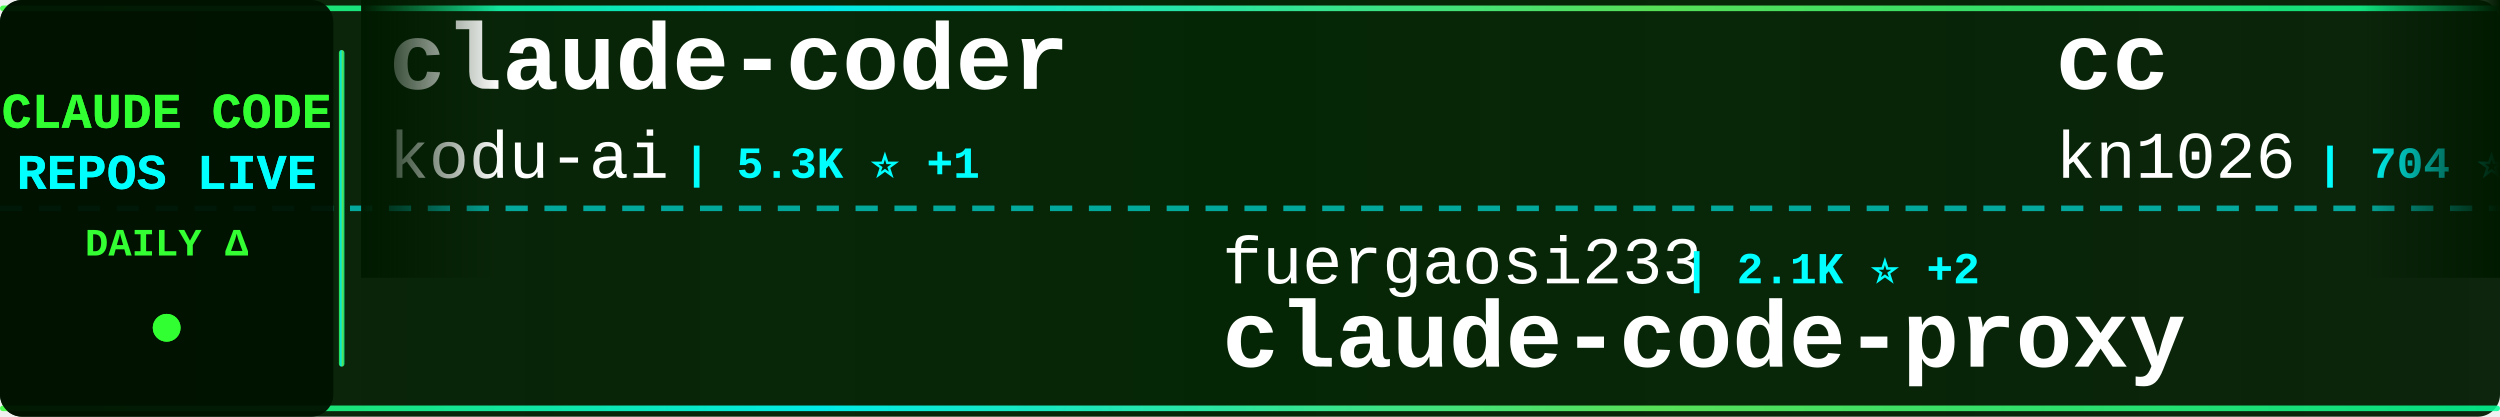
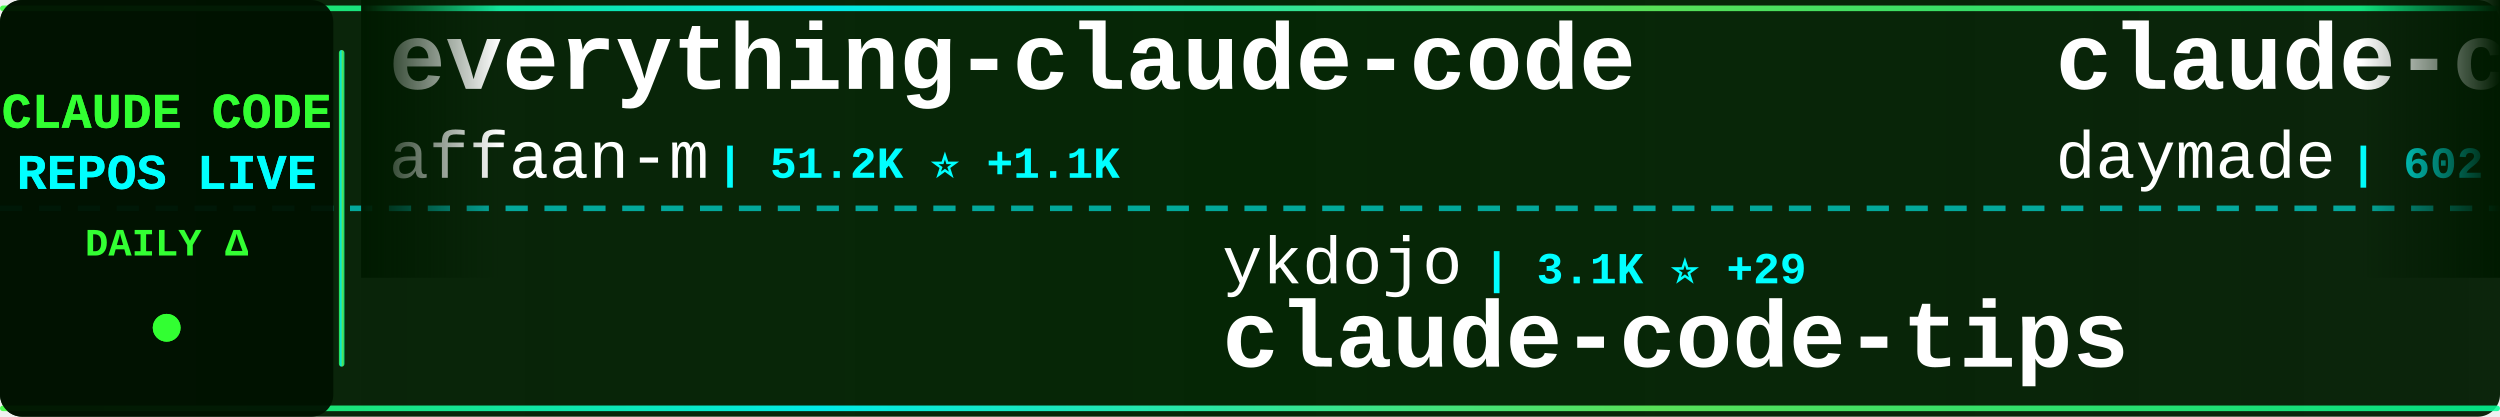
<svg xmlns="http://www.w3.org/2000/svg" width="900" height="150">
  <defs>
    <linearGradient id="tickerBg" x1="0%" y1="0%" x2="100%" y2="0%">
      <stop offset="0%" style="stop-color:#001a00;stop-opacity:0.95" />
      <stop offset="50%" style="stop-color:#002200;stop-opacity:0.98" />
      <stop offset="100%" style="stop-color:#001a00;stop-opacity:0.95" />
    </linearGradient>
    <linearGradient id="borderGrad" x1="0%" y1="0%" x2="100%" y2="0%">
      <stop offset="0%" style="stop-color:#33ff33;stop-opacity:0.85">
        <animate attributeName="stop-opacity" values="0.85;1;0.85" dur="2s" repeatCount="indefinite" />
      </stop>
      <stop offset="33%" style="stop-color:#00ffff;stop-opacity:0.9">
        <animate attributeName="stop-opacity" values="0.9;1;0.9" dur="2.2s" repeatCount="indefinite" />
      </stop>
      <stop offset="66%" style="stop-color:#66ff66;stop-opacity:0.85">
        <animate attributeName="stop-opacity" values="0.85;1;0.85" dur="1.8s" repeatCount="indefinite" />
      </stop>
      <stop offset="100%" style="stop-color:#00ff99;stop-opacity:0.85">
        <animate attributeName="stop-opacity" values="0.85;1;0.85" dur="2s" repeatCount="indefinite" />
      </stop>
    </linearGradient>
    <filter id="textGlow">
      <feGaussianBlur stdDeviation="0.1" result="coloredBlur" />
      <feMerge>
        <feMergeNode in="coloredBlur" />
        <feMergeNode in="SourceGraphic" />
      </feMerge>
    </filter>
    <filter id="metricGlow">
      <feGaussianBlur stdDeviation="0.2" result="coloredBlur" />
      <feMerge>
        <feMergeNode in="coloredBlur" />
        <feMergeNode in="SourceGraphic" />
      </feMerge>
    </filter>
    <linearGradient id="leftFade" x1="0%" y1="0%" x2="100%" y2="0%">
      <stop offset="0%" style="stop-color:#001a00;stop-opacity:1" />
      <stop offset="100%" style="stop-color:#001a00;stop-opacity:0" />
    </linearGradient>
    <linearGradient id="rightFade" x1="0%" y1="0%" x2="100%" y2="0%">
      <stop offset="0%" style="stop-color:#001a00;stop-opacity:0" />
      <stop offset="100%" style="stop-color:#001a00;stop-opacity:1" />
    </linearGradient>
  </defs>
  <rect width="900" height="150" fill="url(#tickerBg)" rx="8" />
  <rect x="0" y="2" width="900" height="2" fill="url(#borderGrad)" rx="1" />
  <rect x="0" y="146" width="900" height="2" fill="url(#borderGrad)" rx="1" />
  <line x1="0" y1="75" x2="900" y2="75" stroke="#00ffff" stroke-width="2" stroke-dasharray="8 6" opacity="0.6" />
  <rect x="0" y="0" width="120" height="150" fill="#001100" opacity="0.95" rx="8" />
  <text x="60" y="46" font-family="'Courier New', monospace" font-size="18" font-weight="bold" fill="#33ff33" text-anchor="middle" filter="url(#textGlow)">
    CLAUDE CODE
  </text>
  <text x="60" y="68" font-family="'Courier New', monospace" font-size="18" font-weight="bold" fill="#00ffff" text-anchor="middle" filter="url(#textGlow)">
    REPOS LIVE
  </text>
  <text x="60" y="92" font-family="'Courier New', monospace" font-size="14" font-weight="bold" fill="#33ff33" text-anchor="middle">
    DAILY Δ
  </text>
  <circle cx="60" cy="118" r="5" fill="#33ff33" filter="url(#metricGlow)">
    <animate attributeName="r" values="4;6;4" dur="1.5s" repeatCount="indefinite" />
    <animate attributeName="opacity" values="0.6;1;0.6" dur="1.5s" repeatCount="indefinite" />
  </circle>
  <rect x="122" y="18" width="2" height="114" fill="url(#borderGrad)" rx="1" />
  <clipPath id="tickerClip">
    <rect x="130" y="0" width="770" height="150" />
  </clipPath>
  <g clip-path="url(#tickerClip)">
    <g id="tickerItems">
      <animateTransform attributeName="transform" attributeType="XML" type="translate" from="0 0" to="-3000 0" dur="54s" repeatCount="indefinite" />
      <g transform="translate(0, 0)">
-         <text x="140" y="32" font-family="'Courier New', monospace" font-size="34" font-weight="bold" fill="#ffffff">claude-coder</text>
-         <text x="140" y="64" font-family="'Courier New', monospace" font-size="24" font-weight="normal" fill="#ffffff" opacity="1.0">kodu-ai</text>
-         <text x="246" y="64" font-family="'Courier New', monospace" font-size="16" font-weight="bold" fill="#00ffff"> | 5.3K ⭐ +1</text>
+         <text x="140" y="32" font-family="'Courier New', monospace" font-size="34" font-weight="bold" fill="#ffffff">everything-claude-code</text>
+         <text x="140" y="64" font-family="'Courier New', monospace" font-size="24" font-weight="normal" fill="#ffffff" opacity="1.0">affaan-m</text>
+         <text x="258" y="64" font-family="'Courier New', monospace" font-size="16" font-weight="bold" fill="#00ffff"> | 51.2K ⭐ +1.1K</text>
      </g>
      <g transform="translate(300, 0)">
-         <text x="140" y="102" font-family="'Courier New', monospace" font-size="24" font-weight="normal" fill="#ffffff" opacity="1.0">fuergaosi233</text>
-         <text x="306" y="102" font-family="'Courier New', monospace" font-size="16" font-weight="bold" fill="#00ffff"> | 2.1K ⭐ +2</text>
-         <text x="140" y="132" font-family="'Courier New', monospace" font-size="34" font-weight="bold" fill="#ffffff">claude-code-proxy</text>
+         <text x="140" y="102" font-family="'Courier New', monospace" font-size="24" font-weight="normal" fill="#ffffff" opacity="1.0">ykdojo</text>
+         <text x="234" y="102" font-family="'Courier New', monospace" font-size="16" font-weight="bold" fill="#00ffff"> | 3.1K ⭐ +29</text>
+         <text x="140" y="132" font-family="'Courier New', monospace" font-size="34" font-weight="bold" fill="#ffffff">claude-code-tips</text>
      </g>
      <g transform="translate(600, 0)">
-         <text x="140" y="32" font-family="'Courier New', monospace" font-size="34" font-weight="bold" fill="#ffffff">cc</text>
-         <text x="140" y="64" font-family="'Courier New', monospace" font-size="24" font-weight="normal" fill="#ffffff" opacity="1.0">kn1026</text>
-         <text x="234" y="64" font-family="'Courier New', monospace" font-size="16" font-weight="bold" fill="#00ffff"> | 704 ⭐</text>
+         <text x="140" y="32" font-family="'Courier New', monospace" font-size="34" font-weight="bold" fill="#ffffff">claude-code-skills</text>
+         <text x="140" y="64" font-family="'Courier New', monospace" font-size="24" font-weight="normal" fill="#ffffff" opacity="1.0">daymade</text>
+         <text x="246" y="64" font-family="'Courier New', monospace" font-size="16" font-weight="bold" fill="#00ffff"> | 602 ⭐ +2</text>
      </g>
      <g transform="translate(900, 0)">
-         <text x="140" y="102" font-family="'Courier New', monospace" font-size="24" font-weight="normal" fill="#ffffff" opacity="1.0">frankbria</text>
-         <text x="270" y="102" font-family="'Courier New', monospace" font-size="16" font-weight="bold" fill="#00ffff"> | 7.2K ⭐ +40</text>
-         <text x="140" y="132" font-family="'Courier New', monospace" font-size="34" font-weight="bold" fill="#ffffff">ralph-claude-code</text>
+         <text x="140" y="102" font-family="'Courier New', monospace" font-size="24" font-weight="normal" fill="#ffffff" opacity="1.0">OneRedOak</text>
+         <text x="270" y="102" font-family="'Courier New', monospace" font-size="16" font-weight="bold" fill="#00ffff"> | 3.7K ⭐ +7</text>
+         <text x="140" y="132" font-family="'Courier New', monospace" font-size="34" font-weight="bold" fill="#ffffff">claude-code-workflows</text>
      </g>
      <g transform="translate(1200, 0)">
-         <text x="140" y="32" font-family="'Courier New', monospace" font-size="34" font-weight="bold" fill="#ffffff">claude-code</text>
-         <text x="140" y="64" font-family="'Courier New', monospace" font-size="24" font-weight="normal" fill="#ffffff" opacity="1.0">anthropics</text>
-         <text x="282" y="64" font-family="'Courier New', monospace" font-size="16" font-weight="bold" fill="#00ffff"> | 69.6K ⭐ +336</text>
+         <text x="140" y="32" font-family="'Courier New', monospace" font-size="34" font-weight="bold" fill="#ffffff">claude-code-plugins-plus...</text>
+         <text x="140" y="64" font-family="'Courier New', monospace" font-size="24" font-weight="normal" fill="#ffffff" opacity="1.0">jeremylongshore</text>
+         <text x="342" y="64" font-family="'Courier New', monospace" font-size="16" font-weight="bold" fill="#00ffff"> | 1.4K ⭐ +5</text>
      </g>
      <g transform="translate(1500, 0)">
-         <text x="140" y="102" font-family="'Courier New', monospace" font-size="24" font-weight="normal" fill="#ffffff" opacity="1.0">danielmiessler</text>
-         <text x="330" y="102" font-family="'Courier New', monospace" font-size="16" font-weight="bold" fill="#00ffff"> | 9.1K ⭐ +47</text>
-         <text x="140" y="132" font-family="'Courier New', monospace" font-size="34" font-weight="bold" fill="#ffffff">Personal_AI_Infrastructu...</text>
+         <text x="140" y="102" font-family="'Courier New', monospace" font-size="24" font-weight="normal" fill="#ffffff" opacity="1.0">zebbern</text>
+         <text x="246" y="102" font-family="'Courier New', monospace" font-size="16" font-weight="bold" fill="#00ffff"> | 3.5K ⭐ +4</text>
+         <text x="140" y="132" font-family="'Courier New', monospace" font-size="34" font-weight="bold" fill="#ffffff">claude-code-guide</text>
      </g>
      <g transform="translate(1800, 0)">
-         <text x="140" y="32" font-family="'Courier New', monospace" font-size="34" font-weight="bold" fill="#ffffff">claude-code-chat</text>
-         <text x="140" y="64" font-family="'Courier New', monospace" font-size="24" font-weight="normal" fill="#ffffff" opacity="1.0">andrepimenta</text>
-         <text x="306" y="64" font-family="'Courier New', monospace" font-size="16" font-weight="bold" fill="#00ffff"> | 990 ⭐</text>
+         <text x="140" y="32" font-family="'Courier New', monospace" font-size="34" font-weight="bold" fill="#ffffff">superpowers</text>
+         <text x="140" y="64" font-family="'Courier New', monospace" font-size="24" font-weight="normal" fill="#ffffff" opacity="1.0">obra</text>
+         <text x="210" y="64" font-family="'Courier New', monospace" font-size="16" font-weight="bold" fill="#00ffff"> | 60.3K ⭐ +1.2K</text>
      </g>
      <g transform="translate(2100, 0)">
-         <text x="140" y="102" font-family="'Courier New', monospace" font-size="24" font-weight="normal" fill="#ffffff" opacity="1.0">anthropics</text>
-         <text x="282" y="102" font-family="'Courier New', monospace" font-size="16" font-weight="bold" fill="#00ffff"> | 5.8K ⭐ +23</text>
-         <text x="140" y="132" font-family="'Courier New', monospace" font-size="34" font-weight="bold" fill="#ffffff">claude-code-action</text>
+         <text x="140" y="102" font-family="'Courier New', monospace" font-size="24" font-weight="normal" fill="#ffffff" opacity="1.0">sugyan</text>
+         <text x="234" y="102" font-family="'Courier New', monospace" font-size="16" font-weight="bold" fill="#00ffff"> | 929 ⭐ +3</text>
+         <text x="140" y="132" font-family="'Courier New', monospace" font-size="34" font-weight="bold" fill="#ffffff">claude-code-webui</text>
      </g>
      <g transform="translate(2400, 0)">
-         <text x="140" y="32" font-family="'Courier New', monospace" font-size="34" font-weight="bold" fill="#ffffff">compound-engineering-plu...</text>
-         <text x="140" y="64" font-family="'Courier New', monospace" font-size="24" font-weight="normal" fill="#ffffff" opacity="1.0">EveryInc</text>
-         <text x="258" y="64" font-family="'Courier New', monospace" font-size="16" font-weight="bold" fill="#00ffff"> | 9.5K ⭐ +48</text>
+         <text x="140" y="32" font-family="'Courier New', monospace" font-size="34" font-weight="bold" fill="#ffffff">obsidian-skills</text>
+         <text x="140" y="64" font-family="'Courier New', monospace" font-size="24" font-weight="normal" fill="#ffffff" opacity="1.0">kepano</text>
+         <text x="234" y="64" font-family="'Courier New', monospace" font-size="16" font-weight="bold" fill="#00ffff"> | 10.5K ⭐ +117</text>
      </g>
      <g transform="translate(2700, 0)">
-         <text x="140" y="102" font-family="'Courier New', monospace" font-size="24" font-weight="normal" fill="#ffffff" opacity="1.0">edmund-io</text>
-         <text x="270" y="102" font-family="'Courier New', monospace" font-size="16" font-weight="bold" fill="#00ffff"> | 1.2K ⭐ +4</text>
-         <text x="140" y="132" font-family="'Courier New', monospace" font-size="34" font-weight="bold" fill="#ffffff">edmunds-claude-code</text>
+         <text x="140" y="102" font-family="'Courier New', monospace" font-size="24" font-weight="normal" fill="#ffffff" opacity="1.0">anthropics</text>
+         <text x="282" y="102" font-family="'Courier New', monospace" font-size="16" font-weight="bold" fill="#00ffff"> | 69.7K ⭐ +370</text>
+         <text x="140" y="132" font-family="'Courier New', monospace" font-size="34" font-weight="bold" fill="#ffffff">claude-code</text>
      </g>
      <g transform="translate(3000, 0)">
-         <text x="140" y="32" font-family="'Courier New', monospace" font-size="34" font-weight="bold" fill="#ffffff">claude-coder</text>
-         <text x="140" y="64" font-family="'Courier New', monospace" font-size="24" font-weight="normal" fill="#ffffff" opacity="1.0">kodu-ai</text>
-         <text x="246" y="64" font-family="'Courier New', monospace" font-size="16" font-weight="bold" fill="#00ffff"> | 5.3K ⭐ +1</text>
+         <text x="140" y="32" font-family="'Courier New', monospace" font-size="34" font-weight="bold" fill="#ffffff">everything-claude-code</text>
+         <text x="140" y="64" font-family="'Courier New', monospace" font-size="24" font-weight="normal" fill="#ffffff" opacity="1.0">affaan-m</text>
+         <text x="258" y="64" font-family="'Courier New', monospace" font-size="16" font-weight="bold" fill="#00ffff"> | 51.2K ⭐ +1.1K</text>
      </g>
      <g transform="translate(3300, 0)">
-         <text x="140" y="102" font-family="'Courier New', monospace" font-size="24" font-weight="normal" fill="#ffffff" opacity="1.0">fuergaosi233</text>
-         <text x="306" y="102" font-family="'Courier New', monospace" font-size="16" font-weight="bold" fill="#00ffff"> | 2.1K ⭐ +2</text>
-         <text x="140" y="132" font-family="'Courier New', monospace" font-size="34" font-weight="bold" fill="#ffffff">claude-code-proxy</text>
+         <text x="140" y="102" font-family="'Courier New', monospace" font-size="24" font-weight="normal" fill="#ffffff" opacity="1.0">ykdojo</text>
+         <text x="234" y="102" font-family="'Courier New', monospace" font-size="16" font-weight="bold" fill="#00ffff"> | 3.1K ⭐ +29</text>
+         <text x="140" y="132" font-family="'Courier New', monospace" font-size="34" font-weight="bold" fill="#ffffff">claude-code-tips</text>
      </g>
      <g transform="translate(3600, 0)">
-         <text x="140" y="32" font-family="'Courier New', monospace" font-size="34" font-weight="bold" fill="#ffffff">cc</text>
-         <text x="140" y="64" font-family="'Courier New', monospace" font-size="24" font-weight="normal" fill="#ffffff" opacity="1.0">kn1026</text>
-         <text x="234" y="64" font-family="'Courier New', monospace" font-size="16" font-weight="bold" fill="#00ffff"> | 704 ⭐</text>
+         <text x="140" y="32" font-family="'Courier New', monospace" font-size="34" font-weight="bold" fill="#ffffff">claude-code-skills</text>
+         <text x="140" y="64" font-family="'Courier New', monospace" font-size="24" font-weight="normal" fill="#ffffff" opacity="1.0">daymade</text>
+         <text x="246" y="64" font-family="'Courier New', monospace" font-size="16" font-weight="bold" fill="#00ffff"> | 602 ⭐ +2</text>
      </g>
      <g transform="translate(3900, 0)">
-         <text x="140" y="102" font-family="'Courier New', monospace" font-size="24" font-weight="normal" fill="#ffffff" opacity="1.0">frankbria</text>
-         <text x="270" y="102" font-family="'Courier New', monospace" font-size="16" font-weight="bold" fill="#00ffff"> | 7.2K ⭐ +40</text>
-         <text x="140" y="132" font-family="'Courier New', monospace" font-size="34" font-weight="bold" fill="#ffffff">ralph-claude-code</text>
+         <text x="140" y="102" font-family="'Courier New', monospace" font-size="24" font-weight="normal" fill="#ffffff" opacity="1.0">OneRedOak</text>
+         <text x="270" y="102" font-family="'Courier New', monospace" font-size="16" font-weight="bold" fill="#00ffff"> | 3.7K ⭐ +7</text>
+         <text x="140" y="132" font-family="'Courier New', monospace" font-size="34" font-weight="bold" fill="#ffffff">claude-code-workflows</text>
      </g>
    </g>
  </g>
  <rect x="130" y="0" width="50" height="100" fill="url(#leftFade)" />
  <rect x="850" y="0" width="50" height="100" fill="url(#rightFade)" />
</svg>
